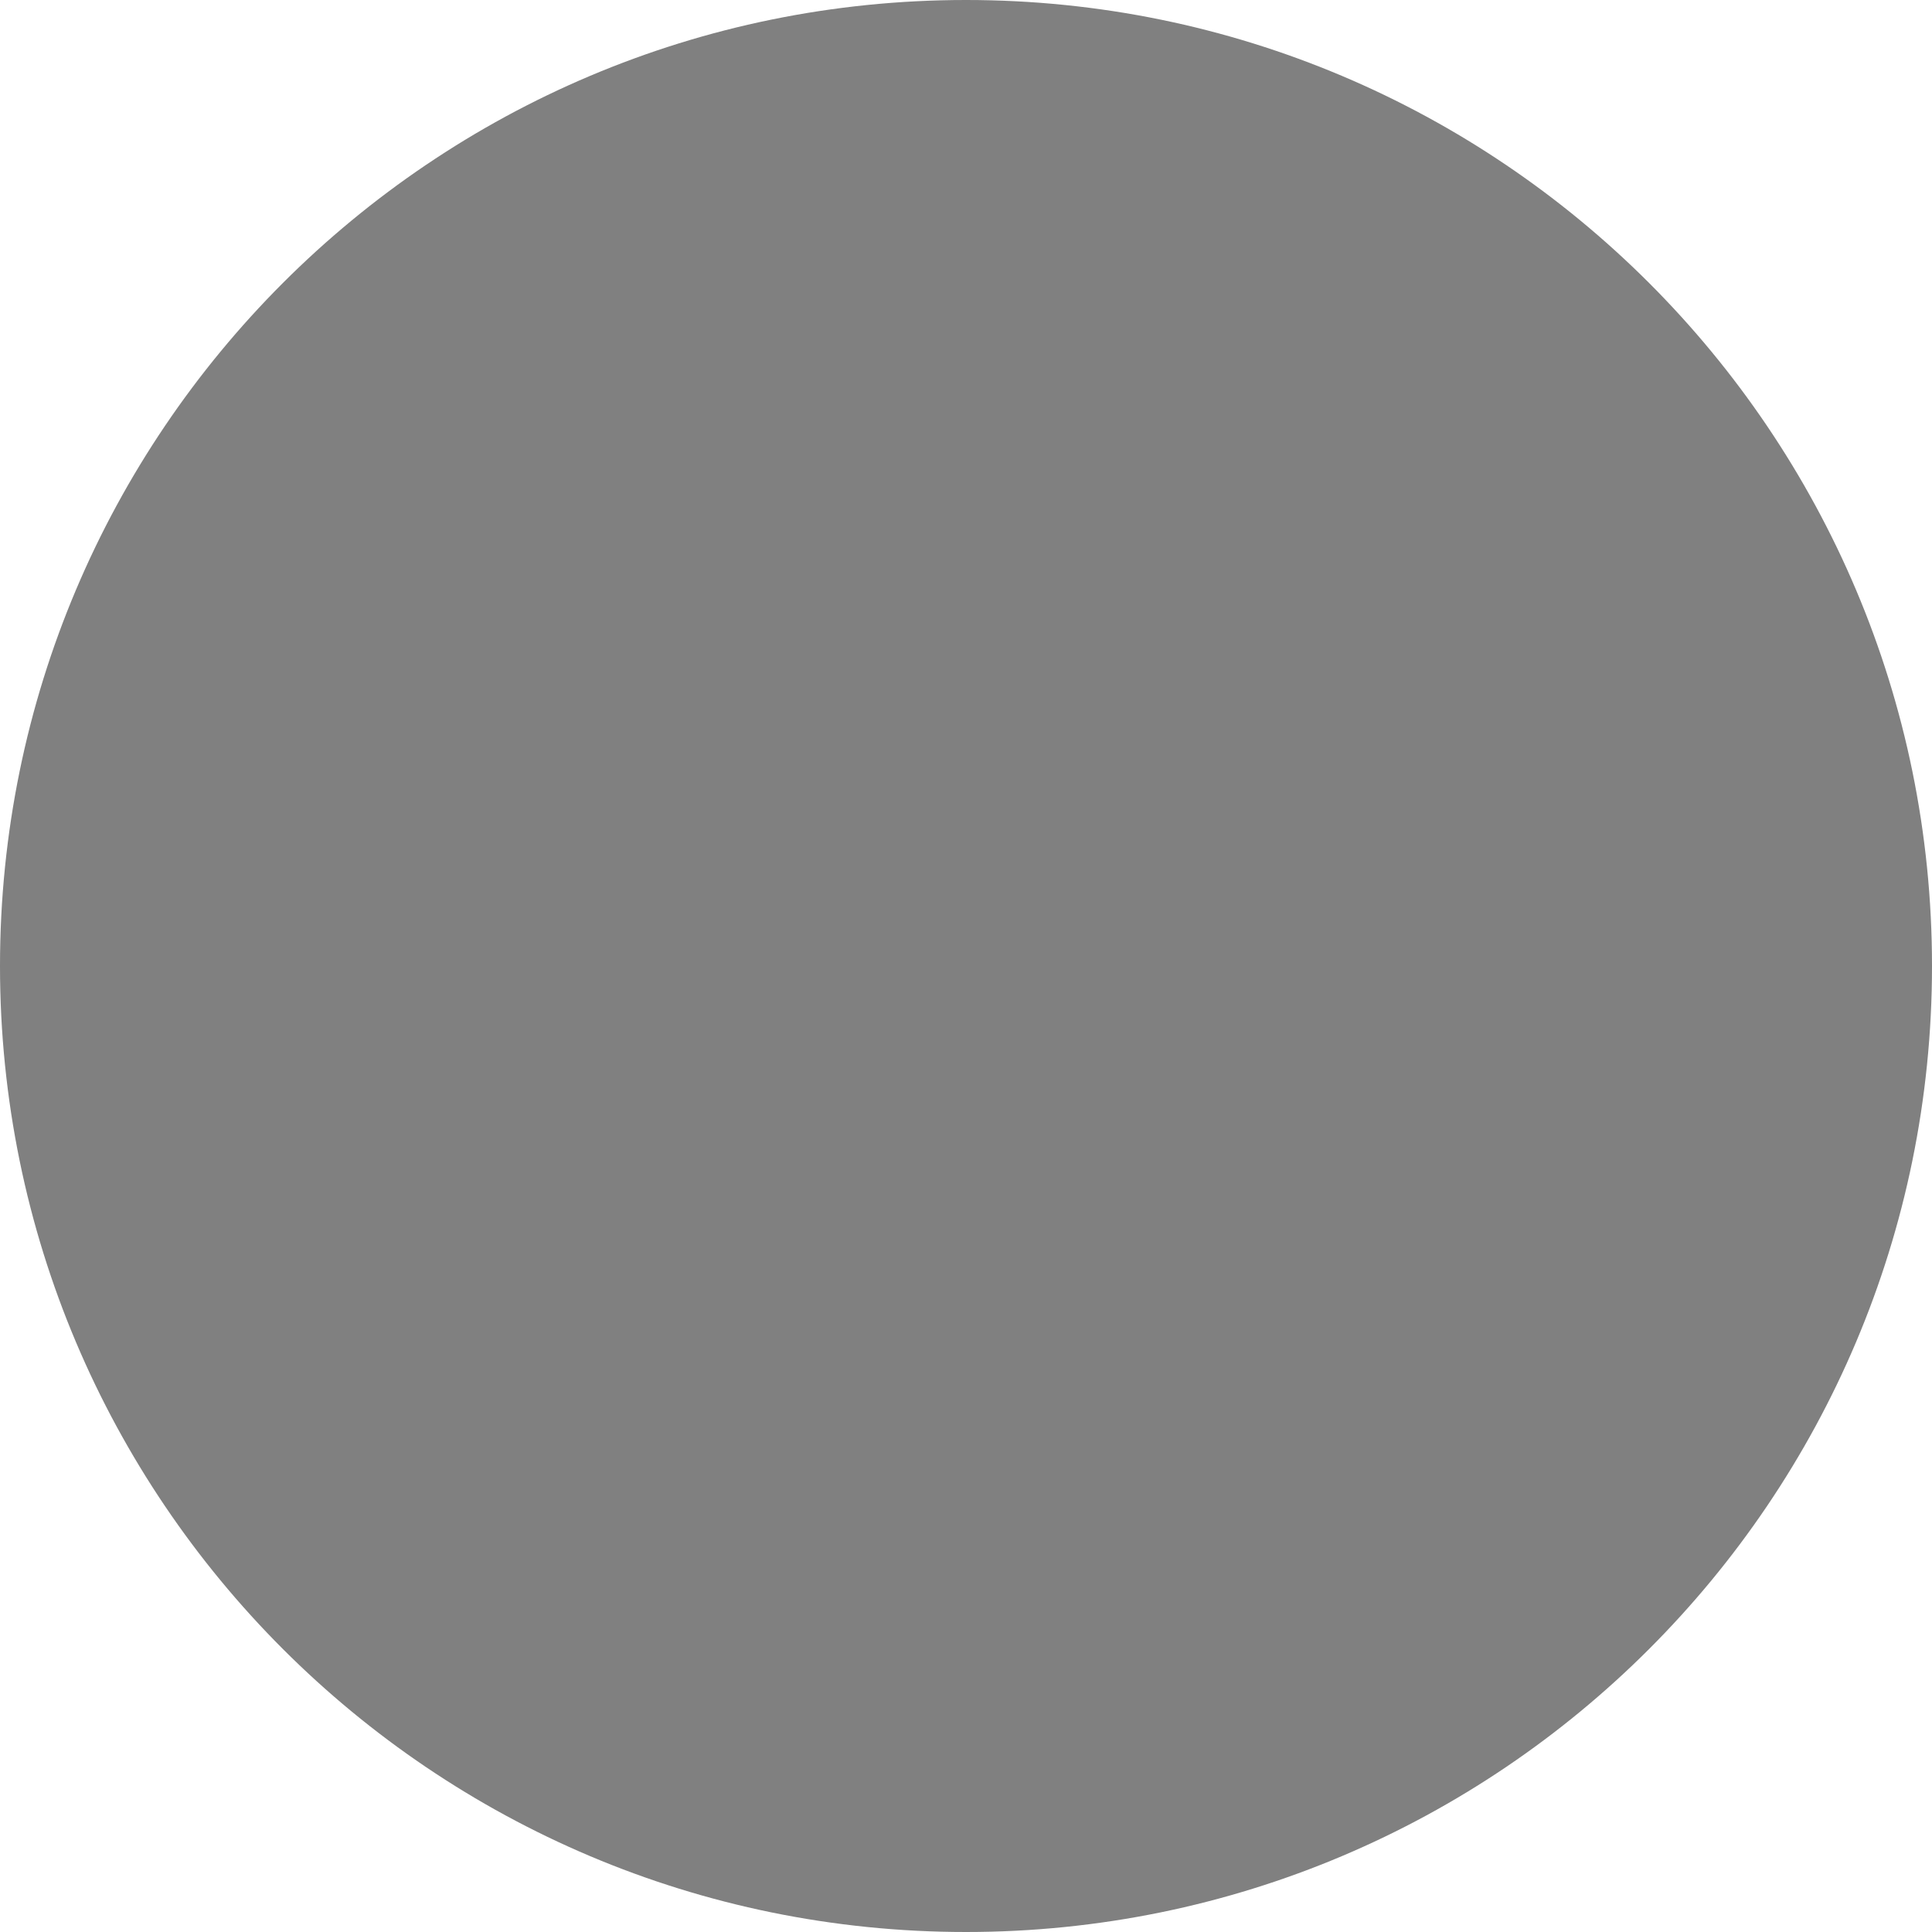
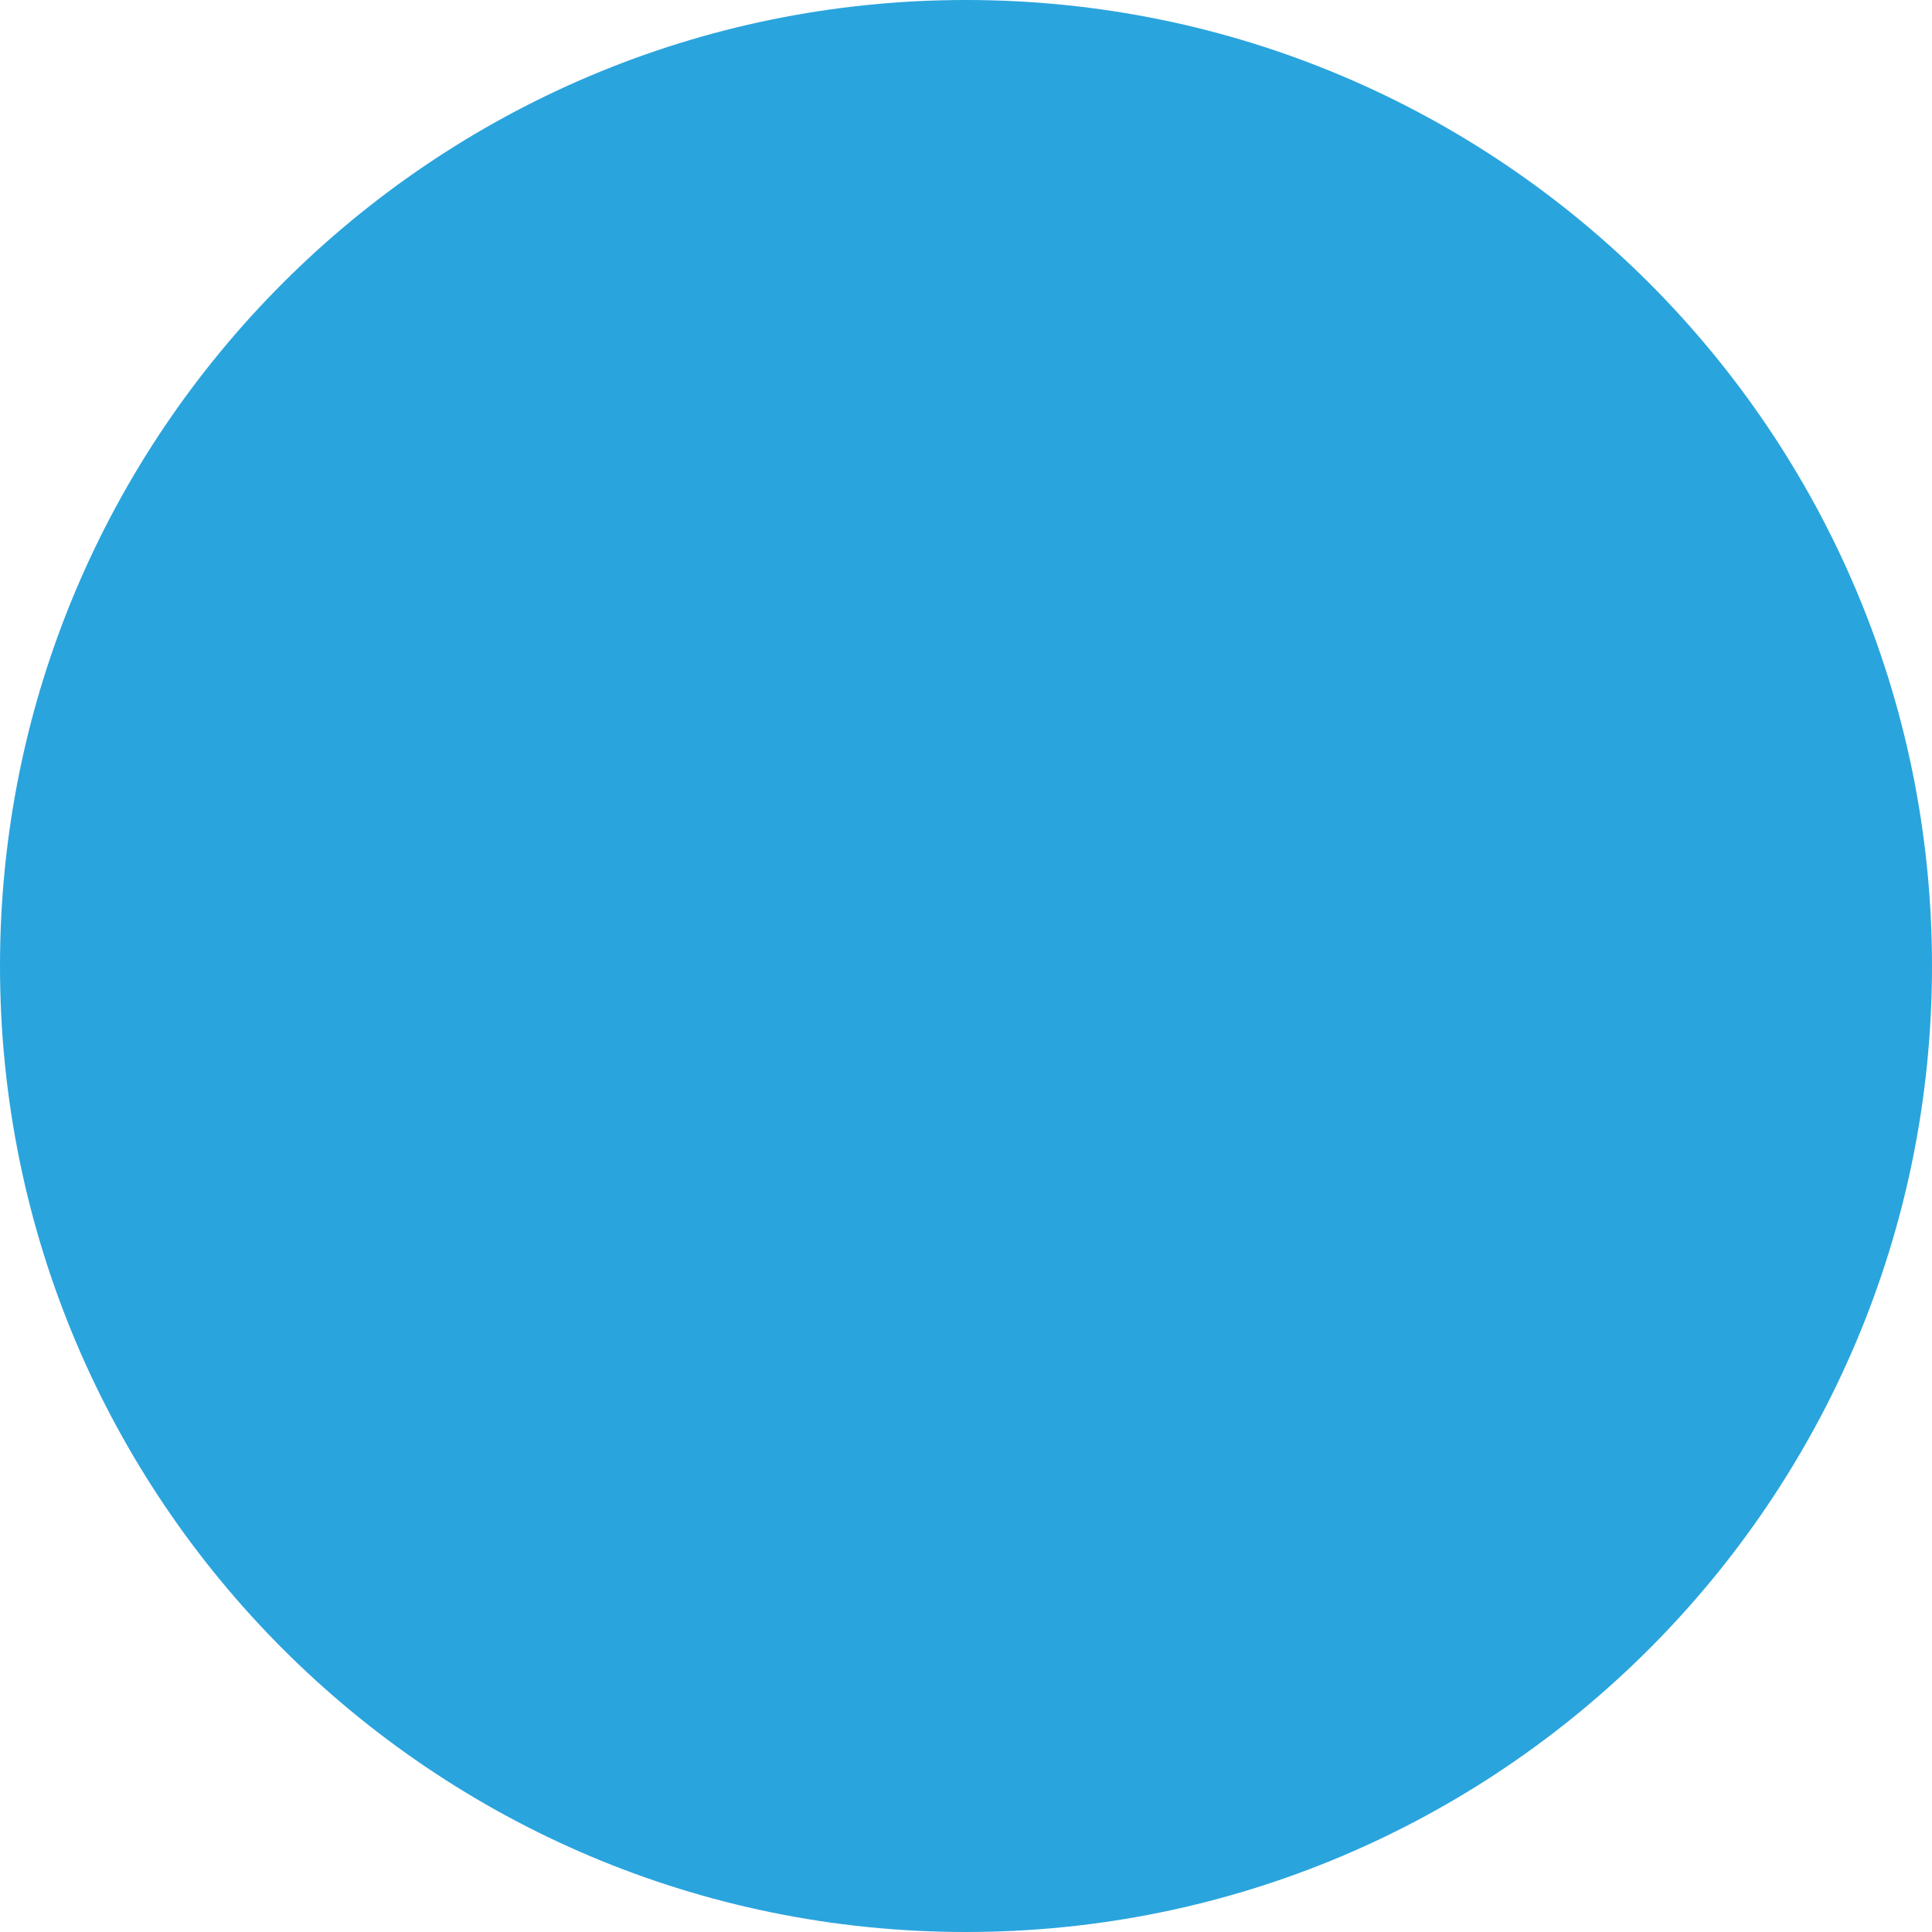
<svg xmlns="http://www.w3.org/2000/svg" viewBox="0 0 32 32">
-   <circle cx="16" cy="16" r="16" fill="#808080" />
+   <circle cx="16" cy="16" r="16" fill="#2AA4DD" />
</svg>
